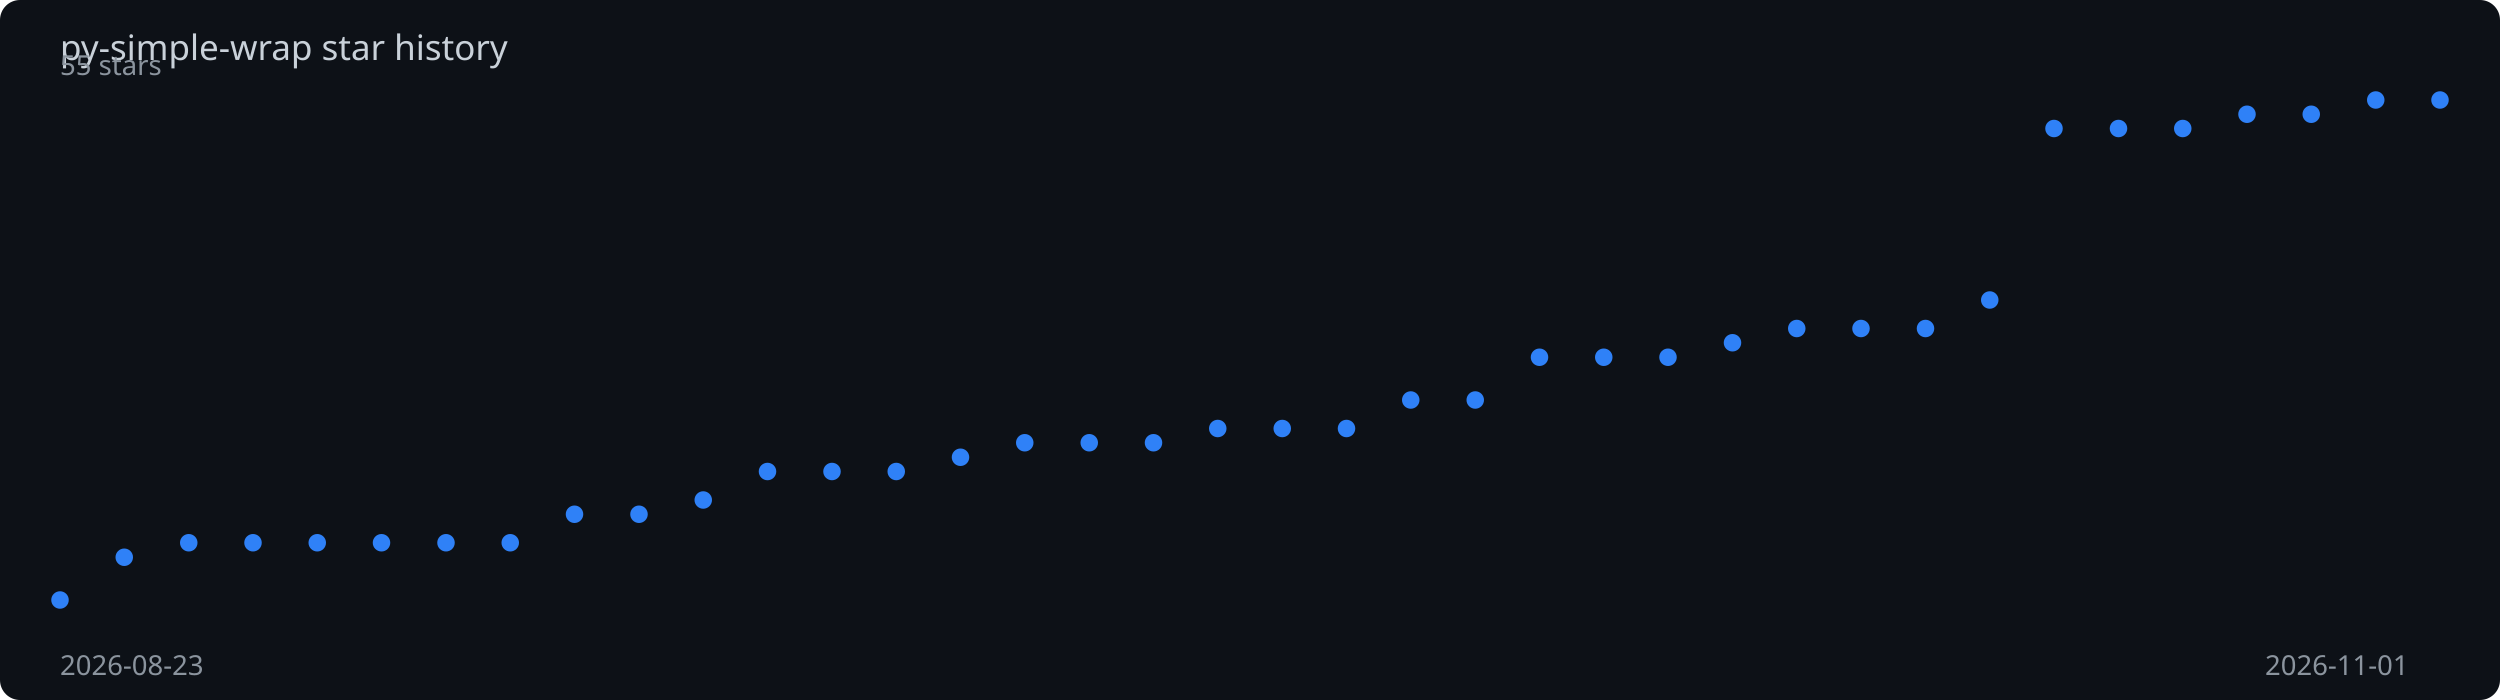
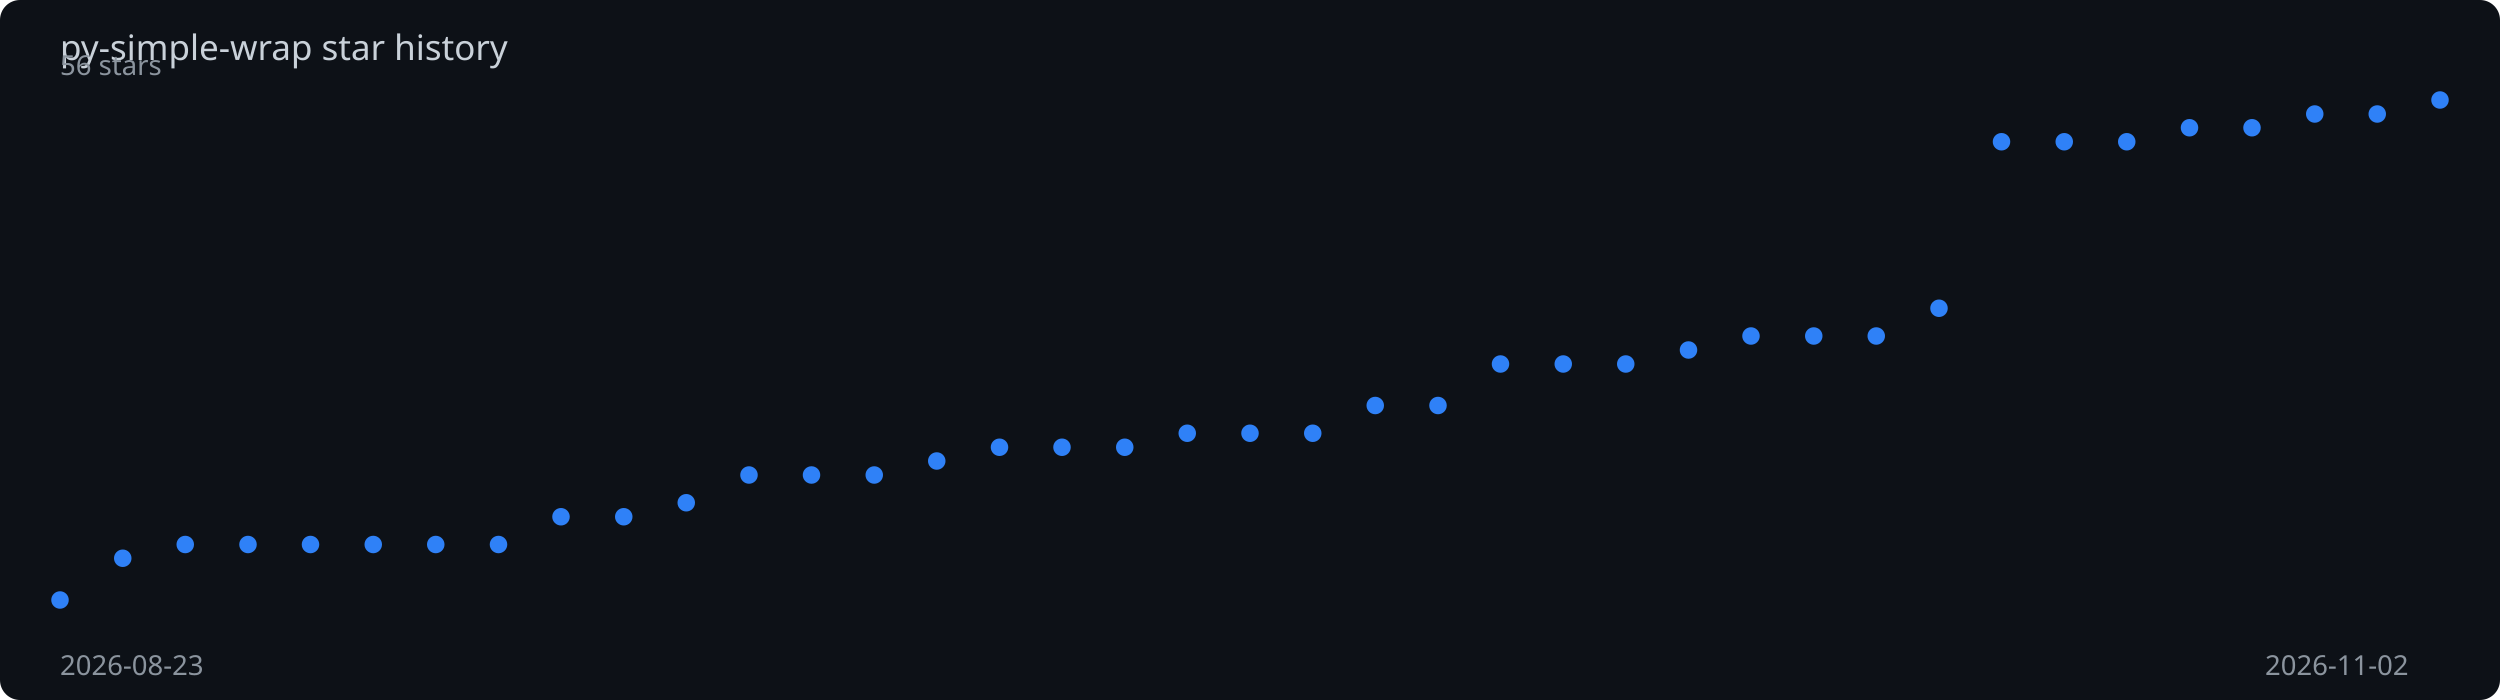
<svg xmlns="http://www.w3.org/2000/svg" viewBox="0 0 1000 280" width="100%" height="280">
  <rect width="1000" height="280" fill="#0d1117" rx="8" />
  <text x="24" y="24" fill="#c9d1d9" font-family="sans-serif" font-size="14">
    py-simple-wrap star history
  </text>
-   <polyline points="24.0,240.0 49.7,222.9 75.5,217.1 101.2,217.1 126.9,217.1 152.6,217.1 178.4,217.1 204.1,217.1 229.8,205.7 255.6,205.7 281.3,200.0 307.0,188.6 332.8,188.6 358.5,188.6 384.2,182.9 409.9,177.1 435.7,177.1 461.4,177.1 487.1,171.4 512.9,171.4 538.6,171.4 564.3,160.0 590.1,160.0 615.8,142.9 641.5,142.9 667.2,142.9 693.0,137.1 718.7,131.4 744.4,131.4 770.2,131.4 795.9,120.0 821.6,51.4 847.4,51.4 873.1,51.4 898.8,45.7 924.5,45.7 950.3,40.0 976.0,40.0" fill="none" stroke="#2f81f7" stroke-width="2" stroke-dasharray="1025.2" stroke-dashoffset="1025.2">
-     <animate attributeName="stroke-dashoffset" from="1025.2" to="0" dur="2s" fill="freeze" calcMode="spline" keySplines="0.4 0 0.2 1" />
+   <polyline points="24.0,240.0 49.1,223.3 74.1,217.8 99.2,217.8 124.2,217.8 149.3,217.8 174.3,217.8 199.4,217.8 224.4,206.7 249.5,206.7 274.5,201.1 299.6,190.0 324.6,190.0 349.7,190.0 374.7,184.4 399.8,178.9 424.8,178.9 449.9,178.9 474.9,173.3 500.0,173.3 525.1,173.3 550.1,162.2 575.2,162.2 600.2,145.6 625.3,145.6 650.3,145.6 675.4,140.0 700.4,134.4 725.5,134.4 750.5,134.4 775.6,123.3 800.6,56.7 825.7,56.7 850.7,56.7 875.8,51.1 900.8,51.1 925.9,45.6 950.9,45.6 976.0,40.0" fill="none" stroke="#2f81f7" stroke-width="2" stroke-dasharray="1023.7" stroke-dashoffset="1023.7">
+     <animate attributeName="stroke-dashoffset" from="1023.7" to="0" dur="2s" fill="freeze" calcMode="spline" keySplines="0.4 0 0.2 1" />
  </polyline>
  <circle cx="24.0" cy="240.0" r="3.5" fill="#2f81f7">
    <animate attributeName="opacity" from="0" to="1" begin="0.00s" dur="0.2s" fill="freeze" />
  </circle>
-   <circle cx="49.7" cy="222.9" r="3.5" fill="#2f81f7">
+   <circle cx="49.1" cy="223.3" r="3.5" fill="#2f81f7">
    <animate attributeName="opacity" from="0" to="1" begin="0.05s" dur="0.2s" fill="freeze" />
  </circle>
-   <circle cx="75.5" cy="217.1" r="3.5" fill="#2f81f7">
+   <circle cx="74.1" cy="217.8" r="3.5" fill="#2f81f7">
    <animate attributeName="opacity" from="0" to="1" begin="0.11s" dur="0.2s" fill="freeze" />
  </circle>
-   <circle cx="101.2" cy="217.1" r="3.5" fill="#2f81f7">
+   <circle cx="99.2" cy="217.8" r="3.5" fill="#2f81f7">
    <animate attributeName="opacity" from="0" to="1" begin="0.16s" dur="0.2s" fill="freeze" />
  </circle>
-   <circle cx="126.9" cy="217.1" r="3.5" fill="#2f81f7">
-     <animate attributeName="opacity" from="0" to="1" begin="0.22s" dur="0.2s" fill="freeze" />
+   <circle cx="124.2" cy="217.8" r="3.5" fill="#2f81f7">
+     <animate attributeName="opacity" from="0" to="1" begin="0.21s" dur="0.2s" fill="freeze" />
  </circle>
-   <circle cx="152.6" cy="217.1" r="3.5" fill="#2f81f7">
-     <animate attributeName="opacity" from="0" to="1" begin="0.27s" dur="0.2s" fill="freeze" />
+   <circle cx="149.3" cy="217.8" r="3.5" fill="#2f81f7">
+     <animate attributeName="opacity" from="0" to="1" begin="0.26s" dur="0.2s" fill="freeze" />
  </circle>
-   <circle cx="178.4" cy="217.1" r="3.5" fill="#2f81f7">
+   <circle cx="174.3" cy="217.8" r="3.5" fill="#2f81f7">
    <animate attributeName="opacity" from="0" to="1" begin="0.32s" dur="0.2s" fill="freeze" />
  </circle>
-   <circle cx="204.1" cy="217.1" r="3.5" fill="#2f81f7">
-     <animate attributeName="opacity" from="0" to="1" begin="0.38s" dur="0.2s" fill="freeze" />
+   <circle cx="199.4" cy="217.8" r="3.5" fill="#2f81f7">
+     <animate attributeName="opacity" from="0" to="1" begin="0.37s" dur="0.2s" fill="freeze" />
  </circle>
-   <circle cx="229.8" cy="205.7" r="3.5" fill="#2f81f7">
-     <animate attributeName="opacity" from="0" to="1" begin="0.43s" dur="0.2s" fill="freeze" />
+   <circle cx="224.4" cy="206.7" r="3.5" fill="#2f81f7">
+     <animate attributeName="opacity" from="0" to="1" begin="0.42s" dur="0.2s" fill="freeze" />
  </circle>
-   <circle cx="255.6" cy="205.7" r="3.5" fill="#2f81f7">
-     <animate attributeName="opacity" from="0" to="1" begin="0.49s" dur="0.2s" fill="freeze" />
+   <circle cx="249.5" cy="206.7" r="3.5" fill="#2f81f7">
+     <animate attributeName="opacity" from="0" to="1" begin="0.47s" dur="0.2s" fill="freeze" />
  </circle>
-   <circle cx="281.3" cy="200.0" r="3.5" fill="#2f81f7">
-     <animate attributeName="opacity" from="0" to="1" begin="0.54s" dur="0.2s" fill="freeze" />
+   <circle cx="274.5" cy="201.1" r="3.5" fill="#2f81f7">
+     <animate attributeName="opacity" from="0" to="1" begin="0.53s" dur="0.2s" fill="freeze" />
  </circle>
-   <circle cx="307.0" cy="188.6" r="3.5" fill="#2f81f7">
-     <animate attributeName="opacity" from="0" to="1" begin="0.59s" dur="0.2s" fill="freeze" />
+   <circle cx="299.6" cy="190.0" r="3.5" fill="#2f81f7">
+     <animate attributeName="opacity" from="0" to="1" begin="0.58s" dur="0.2s" fill="freeze" />
  </circle>
-   <circle cx="332.8" cy="188.6" r="3.5" fill="#2f81f7">
-     <animate attributeName="opacity" from="0" to="1" begin="0.65s" dur="0.2s" fill="freeze" />
+   <circle cx="324.6" cy="190.0" r="3.5" fill="#2f81f7">
+     <animate attributeName="opacity" from="0" to="1" begin="0.63s" dur="0.2s" fill="freeze" />
  </circle>
-   <circle cx="358.5" cy="188.6" r="3.5" fill="#2f81f7">
-     <animate attributeName="opacity" from="0" to="1" begin="0.70s" dur="0.2s" fill="freeze" />
+   <circle cx="349.7" cy="190.0" r="3.5" fill="#2f81f7">
+     <animate attributeName="opacity" from="0" to="1" begin="0.68s" dur="0.2s" fill="freeze" />
  </circle>
-   <circle cx="384.2" cy="182.9" r="3.5" fill="#2f81f7">
-     <animate attributeName="opacity" from="0" to="1" begin="0.76s" dur="0.2s" fill="freeze" />
+   <circle cx="374.7" cy="184.4" r="3.5" fill="#2f81f7">
+     <animate attributeName="opacity" from="0" to="1" begin="0.74s" dur="0.2s" fill="freeze" />
  </circle>
-   <circle cx="409.9" cy="177.1" r="3.5" fill="#2f81f7">
-     <animate attributeName="opacity" from="0" to="1" begin="0.81s" dur="0.2s" fill="freeze" />
+   <circle cx="399.8" cy="178.9" r="3.5" fill="#2f81f7">
+     <animate attributeName="opacity" from="0" to="1" begin="0.79s" dur="0.2s" fill="freeze" />
  </circle>
-   <circle cx="435.7" cy="177.1" r="3.5" fill="#2f81f7">
-     <animate attributeName="opacity" from="0" to="1" begin="0.86s" dur="0.2s" fill="freeze" />
+   <circle cx="424.8" cy="178.9" r="3.5" fill="#2f81f7">
+     <animate attributeName="opacity" from="0" to="1" begin="0.84s" dur="0.2s" fill="freeze" />
  </circle>
-   <circle cx="461.4" cy="177.1" r="3.5" fill="#2f81f7">
-     <animate attributeName="opacity" from="0" to="1" begin="0.92s" dur="0.2s" fill="freeze" />
+   <circle cx="449.9" cy="178.9" r="3.5" fill="#2f81f7">
+     <animate attributeName="opacity" from="0" to="1" begin="0.89s" dur="0.2s" fill="freeze" />
  </circle>
-   <circle cx="487.1" cy="171.4" r="3.5" fill="#2f81f7">
-     <animate attributeName="opacity" from="0" to="1" begin="0.97s" dur="0.2s" fill="freeze" />
+   <circle cx="474.9" cy="173.3" r="3.5" fill="#2f81f7">
+     <animate attributeName="opacity" from="0" to="1" begin="0.95s" dur="0.2s" fill="freeze" />
  </circle>
-   <circle cx="512.9" cy="171.4" r="3.5" fill="#2f81f7">
-     <animate attributeName="opacity" from="0" to="1" begin="1.03s" dur="0.2s" fill="freeze" />
+   <circle cx="500.0" cy="173.3" r="3.5" fill="#2f81f7">
+     <animate attributeName="opacity" from="0" to="1" begin="1.00s" dur="0.2s" fill="freeze" />
  </circle>
-   <circle cx="538.6" cy="171.4" r="3.5" fill="#2f81f7">
-     <animate attributeName="opacity" from="0" to="1" begin="1.08s" dur="0.2s" fill="freeze" />
+   <circle cx="525.1" cy="173.3" r="3.5" fill="#2f81f7">
+     <animate attributeName="opacity" from="0" to="1" begin="1.05s" dur="0.2s" fill="freeze" />
  </circle>
-   <circle cx="564.3" cy="160.0" r="3.5" fill="#2f81f7">
-     <animate attributeName="opacity" from="0" to="1" begin="1.14s" dur="0.2s" fill="freeze" />
+   <circle cx="550.1" cy="162.2" r="3.5" fill="#2f81f7">
+     <animate attributeName="opacity" from="0" to="1" begin="1.11s" dur="0.2s" fill="freeze" />
  </circle>
-   <circle cx="590.1" cy="160.0" r="3.5" fill="#2f81f7">
-     <animate attributeName="opacity" from="0" to="1" begin="1.19s" dur="0.2s" fill="freeze" />
+   <circle cx="575.2" cy="162.2" r="3.5" fill="#2f81f7">
+     <animate attributeName="opacity" from="0" to="1" begin="1.16s" dur="0.2s" fill="freeze" />
  </circle>
-   <circle cx="615.8" cy="142.9" r="3.5" fill="#2f81f7">
-     <animate attributeName="opacity" from="0" to="1" begin="1.24s" dur="0.2s" fill="freeze" />
+   <circle cx="600.2" cy="145.6" r="3.5" fill="#2f81f7">
+     <animate attributeName="opacity" from="0" to="1" begin="1.21s" dur="0.2s" fill="freeze" />
  </circle>
-   <circle cx="641.5" cy="142.9" r="3.5" fill="#2f81f7">
-     <animate attributeName="opacity" from="0" to="1" begin="1.30s" dur="0.2s" fill="freeze" />
+   <circle cx="625.3" cy="145.6" r="3.5" fill="#2f81f7">
+     <animate attributeName="opacity" from="0" to="1" begin="1.26s" dur="0.2s" fill="freeze" />
  </circle>
-   <circle cx="667.2" cy="142.9" r="3.5" fill="#2f81f7">
-     <animate attributeName="opacity" from="0" to="1" begin="1.35s" dur="0.2s" fill="freeze" />
+   <circle cx="650.3" cy="145.6" r="3.5" fill="#2f81f7">
+     <animate attributeName="opacity" from="0" to="1" begin="1.32s" dur="0.2s" fill="freeze" />
  </circle>
-   <circle cx="693.0" cy="137.1" r="3.5" fill="#2f81f7">
-     <animate attributeName="opacity" from="0" to="1" begin="1.41s" dur="0.2s" fill="freeze" />
+   <circle cx="675.4" cy="140.0" r="3.5" fill="#2f81f7">
+     <animate attributeName="opacity" from="0" to="1" begin="1.37s" dur="0.2s" fill="freeze" />
  </circle>
-   <circle cx="718.7" cy="131.4" r="3.5" fill="#2f81f7">
-     <animate attributeName="opacity" from="0" to="1" begin="1.46s" dur="0.2s" fill="freeze" />
+   <circle cx="700.4" cy="134.4" r="3.5" fill="#2f81f7">
+     <animate attributeName="opacity" from="0" to="1" begin="1.42s" dur="0.2s" fill="freeze" />
  </circle>
-   <circle cx="744.4" cy="131.4" r="3.5" fill="#2f81f7">
-     <animate attributeName="opacity" from="0" to="1" begin="1.51s" dur="0.2s" fill="freeze" />
+   <circle cx="725.5" cy="134.4" r="3.5" fill="#2f81f7">
+     <animate attributeName="opacity" from="0" to="1" begin="1.47s" dur="0.2s" fill="freeze" />
  </circle>
-   <circle cx="770.2" cy="131.4" r="3.5" fill="#2f81f7">
-     <animate attributeName="opacity" from="0" to="1" begin="1.57s" dur="0.2s" fill="freeze" />
+   <circle cx="750.5" cy="134.4" r="3.5" fill="#2f81f7">
+     <animate attributeName="opacity" from="0" to="1" begin="1.53s" dur="0.2s" fill="freeze" />
  </circle>
-   <circle cx="795.9" cy="120.0" r="3.5" fill="#2f81f7">
-     <animate attributeName="opacity" from="0" to="1" begin="1.62s" dur="0.2s" fill="freeze" />
+   <circle cx="775.6" cy="123.3" r="3.5" fill="#2f81f7">
+     <animate attributeName="opacity" from="0" to="1" begin="1.58s" dur="0.2s" fill="freeze" />
  </circle>
-   <circle cx="821.6" cy="51.4" r="3.5" fill="#2f81f7">
+   <circle cx="800.6" cy="56.7" r="3.5" fill="#2f81f7">
+     <animate attributeName="opacity" from="0" to="1" begin="1.63s" dur="0.2s" fill="freeze" />
+   </circle>
+   <circle cx="825.7" cy="56.7" r="3.5" fill="#2f81f7">
    <animate attributeName="opacity" from="0" to="1" begin="1.68s" dur="0.2s" fill="freeze" />
  </circle>
-   <circle cx="847.4" cy="51.4" r="3.5" fill="#2f81f7">
-     <animate attributeName="opacity" from="0" to="1" begin="1.73s" dur="0.2s" fill="freeze" />
+   <circle cx="850.7" cy="56.7" r="3.5" fill="#2f81f7">
+     <animate attributeName="opacity" from="0" to="1" begin="1.74s" dur="0.2s" fill="freeze" />
  </circle>
-   <circle cx="873.1" cy="51.4" r="3.5" fill="#2f81f7">
-     <animate attributeName="opacity" from="0" to="1" begin="1.78s" dur="0.2s" fill="freeze" />
+   <circle cx="875.8" cy="51.1" r="3.5" fill="#2f81f7">
+     <animate attributeName="opacity" from="0" to="1" begin="1.79s" dur="0.2s" fill="freeze" />
  </circle>
-   <circle cx="898.8" cy="45.7" r="3.5" fill="#2f81f7">
+   <circle cx="900.8" cy="51.1" r="3.5" fill="#2f81f7">
    <animate attributeName="opacity" from="0" to="1" begin="1.84s" dur="0.2s" fill="freeze" />
  </circle>
-   <circle cx="924.5" cy="45.7" r="3.5" fill="#2f81f7">
+   <circle cx="925.9" cy="45.6" r="3.5" fill="#2f81f7">
    <animate attributeName="opacity" from="0" to="1" begin="1.89s" dur="0.2s" fill="freeze" />
  </circle>
-   <circle cx="950.3" cy="40.0" r="3.5" fill="#2f81f7">
+   <circle cx="950.9" cy="45.6" r="3.5" fill="#2f81f7">
    <animate attributeName="opacity" from="0" to="1" begin="1.95s" dur="0.2s" fill="freeze" />
  </circle>
  <circle cx="976.0" cy="40.0" r="3.5" fill="#2f81f7">
    <animate attributeName="opacity" from="0" to="1" begin="2.00s" dur="0.2s" fill="freeze" />
  </circle>
  <text x="24" y="270" fill="#8b949e" font-family="sans-serif" font-size="11">2026-08-23</text>
-   <text x="906" y="270" fill="#8b949e" font-family="sans-serif" font-size="11">2026-11-01</text>
-   <text x="24" y="30" fill="#8b949e" font-family="sans-serif" font-size="11">55 stars</text>
+   <text x="906" y="270" fill="#8b949e" font-family="sans-serif" font-size="11">2026-11-02</text>
+   <text x="24" y="30" fill="#8b949e" font-family="sans-serif" font-size="11">56 stars</text>
</svg>
